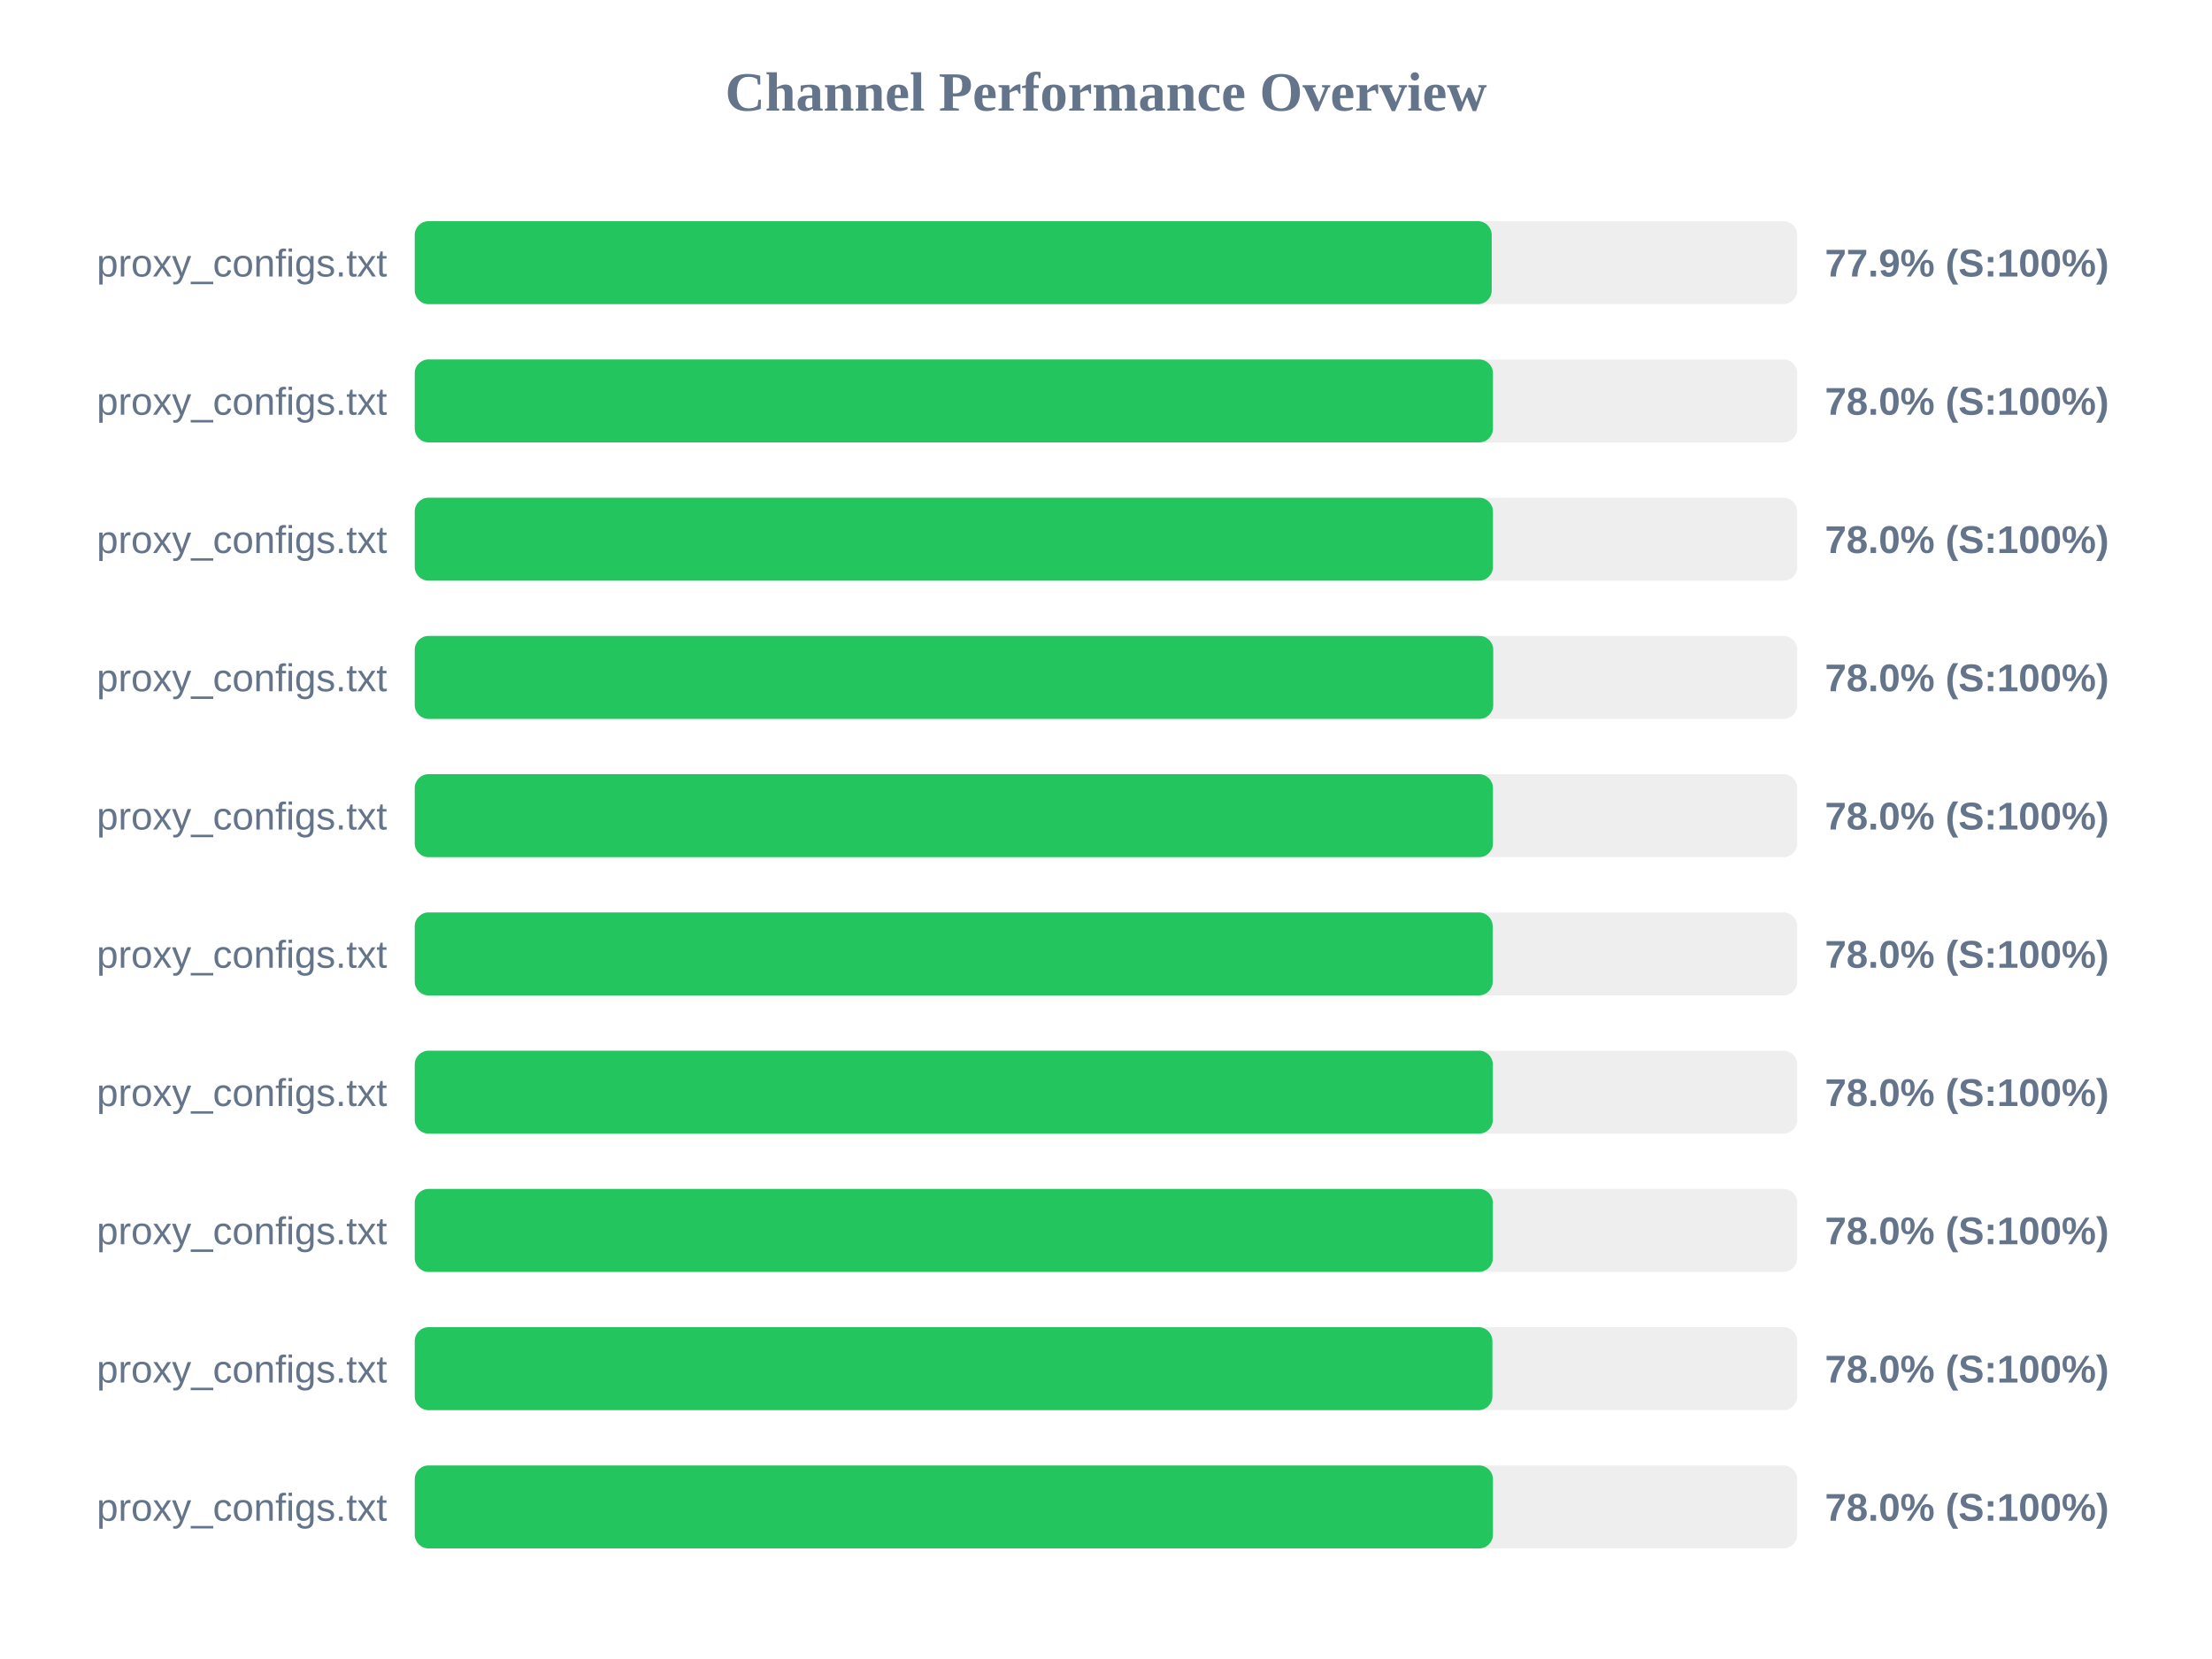
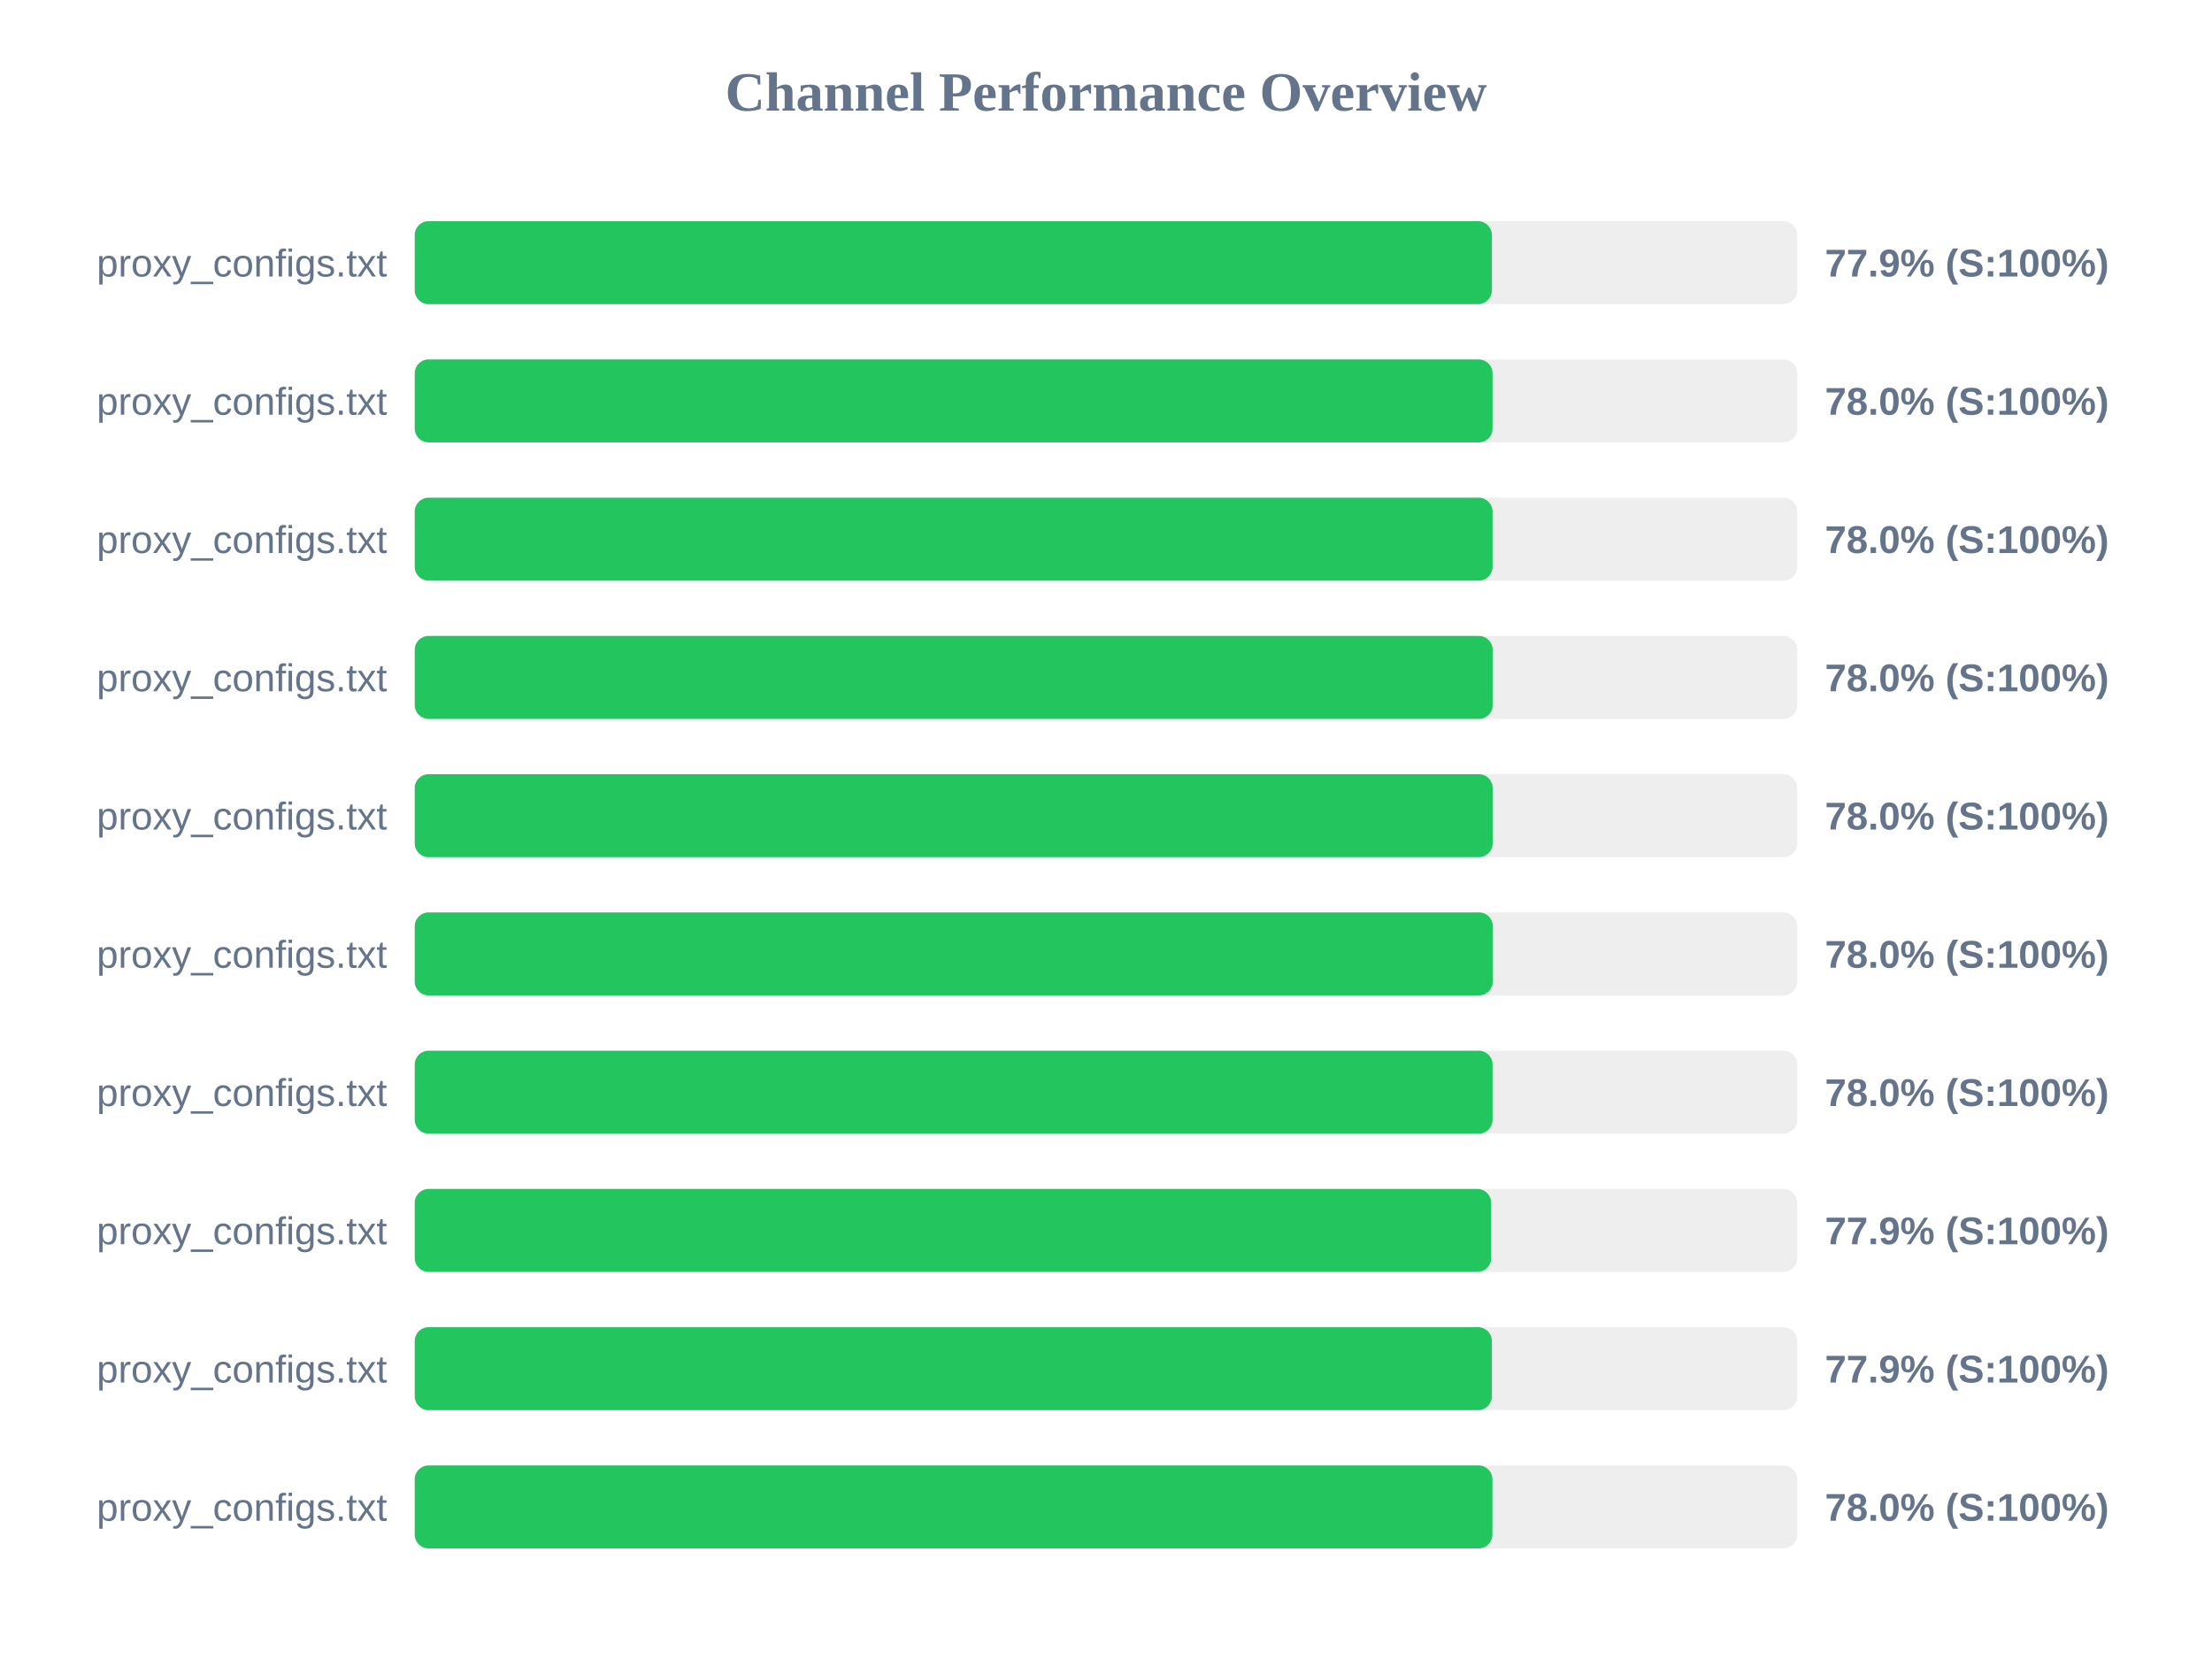
<svg xmlns="http://www.w3.org/2000/svg" width="800" height="600" version="1.1">
  <style>
        .row { font: 14px Arial; fill: #64748b; }
        .score { font: bold 14px Arial; fill: #64748b; }
    </style>
  <text x="400" y="40" text-anchor="middle" font-size="20px" font-weight="bold" fill="#64748b">Channel Performance Overview</text>
  <rect x="150" y="80" width="500" height="30" fill="#eee" rx="5" />
-   <rect x="150" y="80" width="389.5" height="30" fill="#22c55e" rx="5" />
+   <rect x="150" y="80" width="389.55" height="30" fill="#22c55e" rx="5" />
  <text x="140" y="100" text-anchor="end" class="row">proxy_configs.txt</text>
  <text x="660" y="100" text-anchor="start" class="score">77.9% (S:100%)</text>
  <rect x="150" y="130" width="500" height="30" fill="#eee" rx="5" />
-   <rect x="150" y="130" width="389.95" height="30" fill="#22c55e" rx="5" />
+   <rect x="150" y="130" width="389.8" height="30" fill="#22c55e" rx="5" />
  <text x="140" y="150" text-anchor="end" class="row">proxy_configs.txt</text>
  <text x="660" y="150" text-anchor="start" class="score">78.0% (S:100%)</text>
  <rect x="150" y="180" width="500" height="30" fill="#eee" rx="5" />
-   <rect x="150" y="180" width="389.95" height="30" fill="#22c55e" rx="5" />
+   <rect x="150" y="180" width="389.8" height="30" fill="#22c55e" rx="5" />
  <text x="140" y="200" text-anchor="end" class="row">proxy_configs.txt</text>
  <text x="660" y="200" text-anchor="start" class="score">78.0% (S:100%)</text>
  <rect x="150" y="230" width="500" height="30" fill="#eee" rx="5" />
-   <rect x="150" y="230" width="390.05" height="30" fill="#22c55e" rx="5" />
+   <rect x="150" y="230" width="389.85" height="30" fill="#22c55e" rx="5" />
  <text x="140" y="250" text-anchor="end" class="row">proxy_configs.txt</text>
  <text x="660" y="250" text-anchor="start" class="score">78.0% (S:100%)</text>
  <rect x="150" y="280" width="500" height="30" fill="#eee" rx="5" />
-   <rect x="150" y="280" width="389.95" height="30" fill="#22c55e" rx="5" />
+   <rect x="150" y="280" width="389.85" height="30" fill="#22c55e" rx="5" />
  <text x="140" y="300" text-anchor="end" class="row">proxy_configs.txt</text>
  <text x="660" y="300" text-anchor="start" class="score">78.0% (S:100%)</text>
  <rect x="150" y="330" width="500" height="30" fill="#eee" rx="5" />
-   <rect x="150" y="330" width="389.85" height="30" fill="#22c55e" rx="5" />
+   <rect x="150" y="330" width="389.9" height="30" fill="#22c55e" rx="5" />
  <text x="140" y="350" text-anchor="end" class="row">proxy_configs.txt</text>
  <text x="660" y="350" text-anchor="start" class="score">78.0% (S:100%)</text>
  <rect x="150" y="380" width="500" height="30" fill="#eee" rx="5" />
-   <rect x="150" y="380" width="389.9" height="30" fill="#22c55e" rx="5" />
+   <rect x="150" y="380" width="389.8" height="30" fill="#22c55e" rx="5" />
  <text x="140" y="400" text-anchor="end" class="row">proxy_configs.txt</text>
  <text x="660" y="400" text-anchor="start" class="score">78.0% (S:100%)</text>
  <rect x="150" y="430" width="500" height="30" fill="#eee" rx="5" />
-   <rect x="150" y="430" width="389.9" height="30" fill="#22c55e" rx="5" />
+   <rect x="150" y="430" width="389.3" height="30" fill="#22c55e" rx="5" />
  <text x="140" y="450" text-anchor="end" class="row">proxy_configs.txt</text>
-   <text x="660" y="450" text-anchor="start" class="score">78.0% (S:100%)</text>
+   <text x="660" y="450" text-anchor="start" class="score">77.9% (S:100%)</text>
  <rect x="150" y="480" width="500" height="30" fill="#eee" rx="5" />
-   <rect x="150" y="480" width="389.75" height="30" fill="#22c55e" rx="5" />
+   <rect x="150" y="480" width="389.55" height="30" fill="#22c55e" rx="5" />
  <text x="140" y="500" text-anchor="end" class="row">proxy_configs.txt</text>
-   <text x="660" y="500" text-anchor="start" class="score">78.0% (S:100%)</text>
+   <text x="660" y="500" text-anchor="start" class="score">77.9% (S:100%)</text>
  <rect x="150" y="530" width="500" height="30" fill="#eee" rx="5" />
-   <rect x="150" y="530" width="389.95" height="30" fill="#22c55e" rx="5" />
+   <rect x="150" y="530" width="389.75" height="30" fill="#22c55e" rx="5" />
  <text x="140" y="550" text-anchor="end" class="row">proxy_configs.txt</text>
  <text x="660" y="550" text-anchor="start" class="score">78.0% (S:100%)</text>
</svg>
